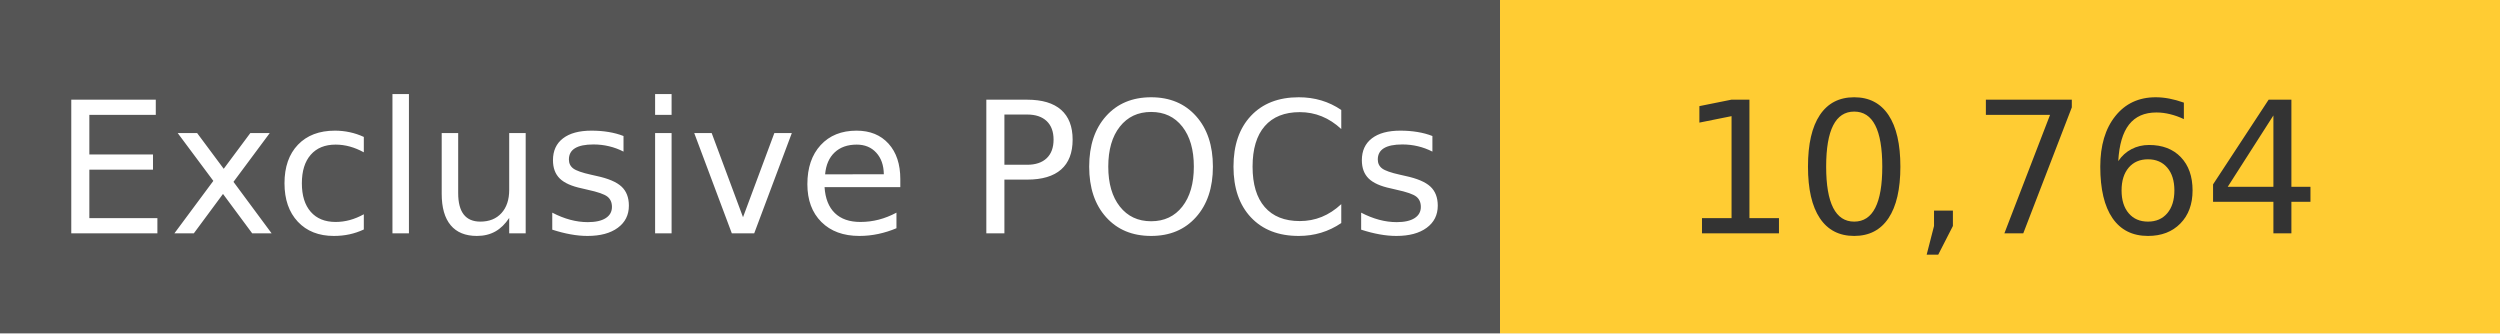
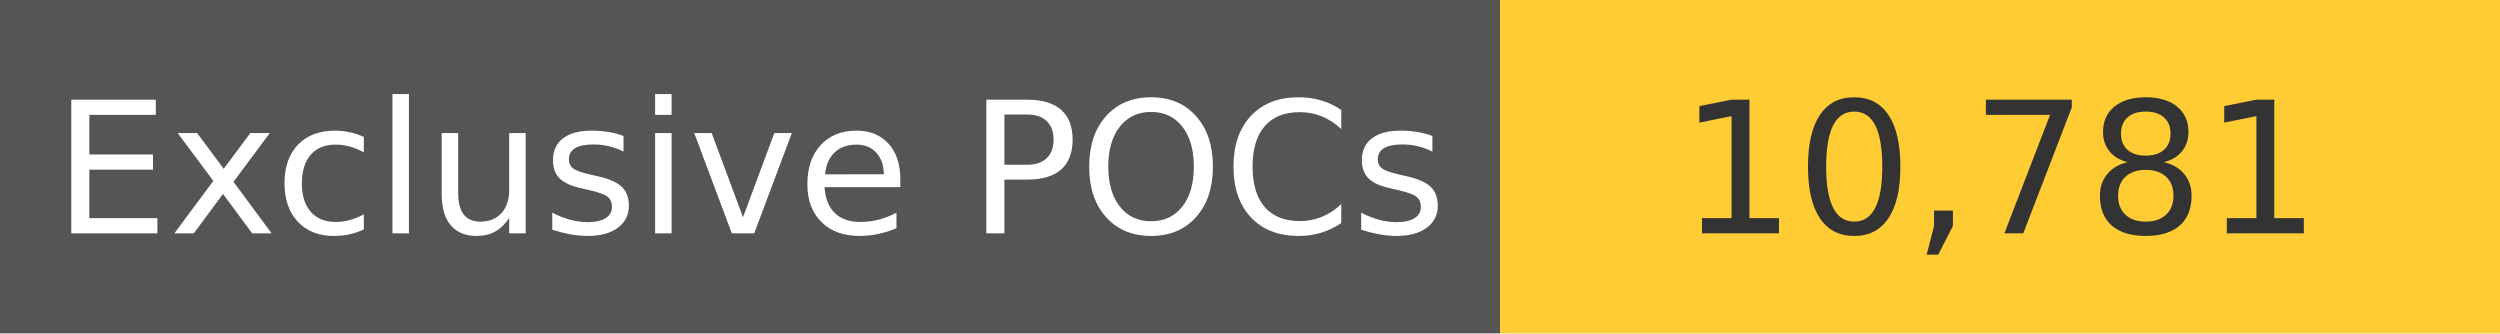
<svg xmlns="http://www.w3.org/2000/svg" width="150" height="20" role="img">
  <linearGradient id="s" x2="0" y2="100%">
    <stop offset="0" stop-color="#bbb" stop-opacity=".1" />
    <stop offset="1" stop-opacity=".1" />
  </linearGradient>
  <g>
    <rect width="90" height="20" fill="#555" />
    <rect x="90" width="267" height="20" fill="#ffcc33" />
  </g>
  <g fill="#fff" text-anchor="middle" font-family="Verdana,Geneva,DejaVu Sans,sans-serif" text-rendering="geometricPrecision" font-size="110">
    <text x="450" y="140" transform="scale(.1)" fill="#fff">
            Exclusive POCs
        </text>
    <text x="1200" y="140" transform="scale(.1)" fill="#333">
-             10,764
+             10,781
        </text>
  </g>
</svg>
